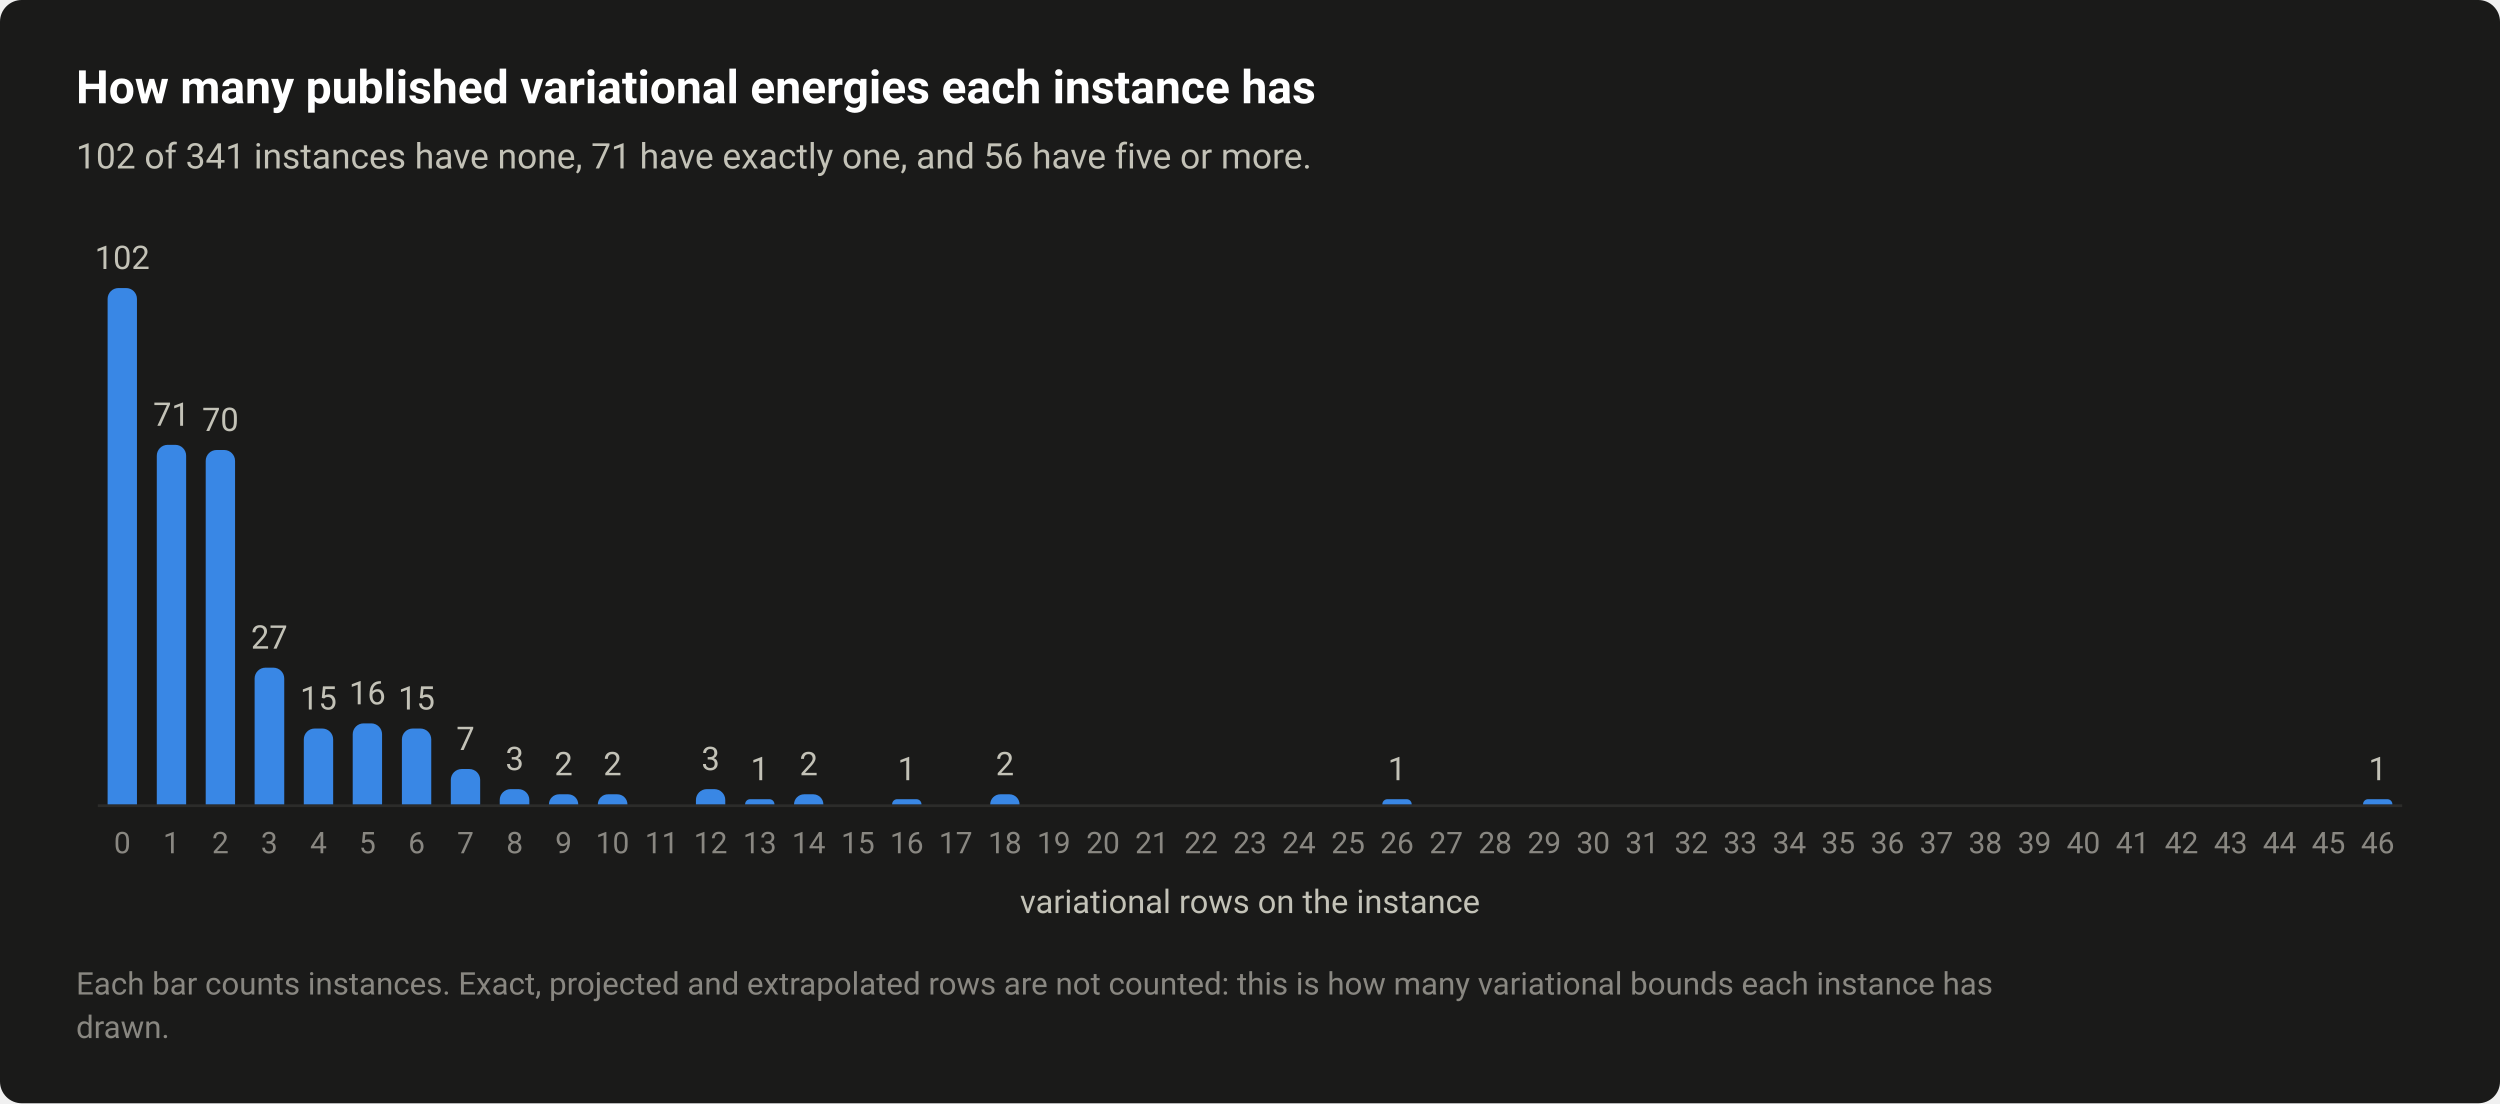
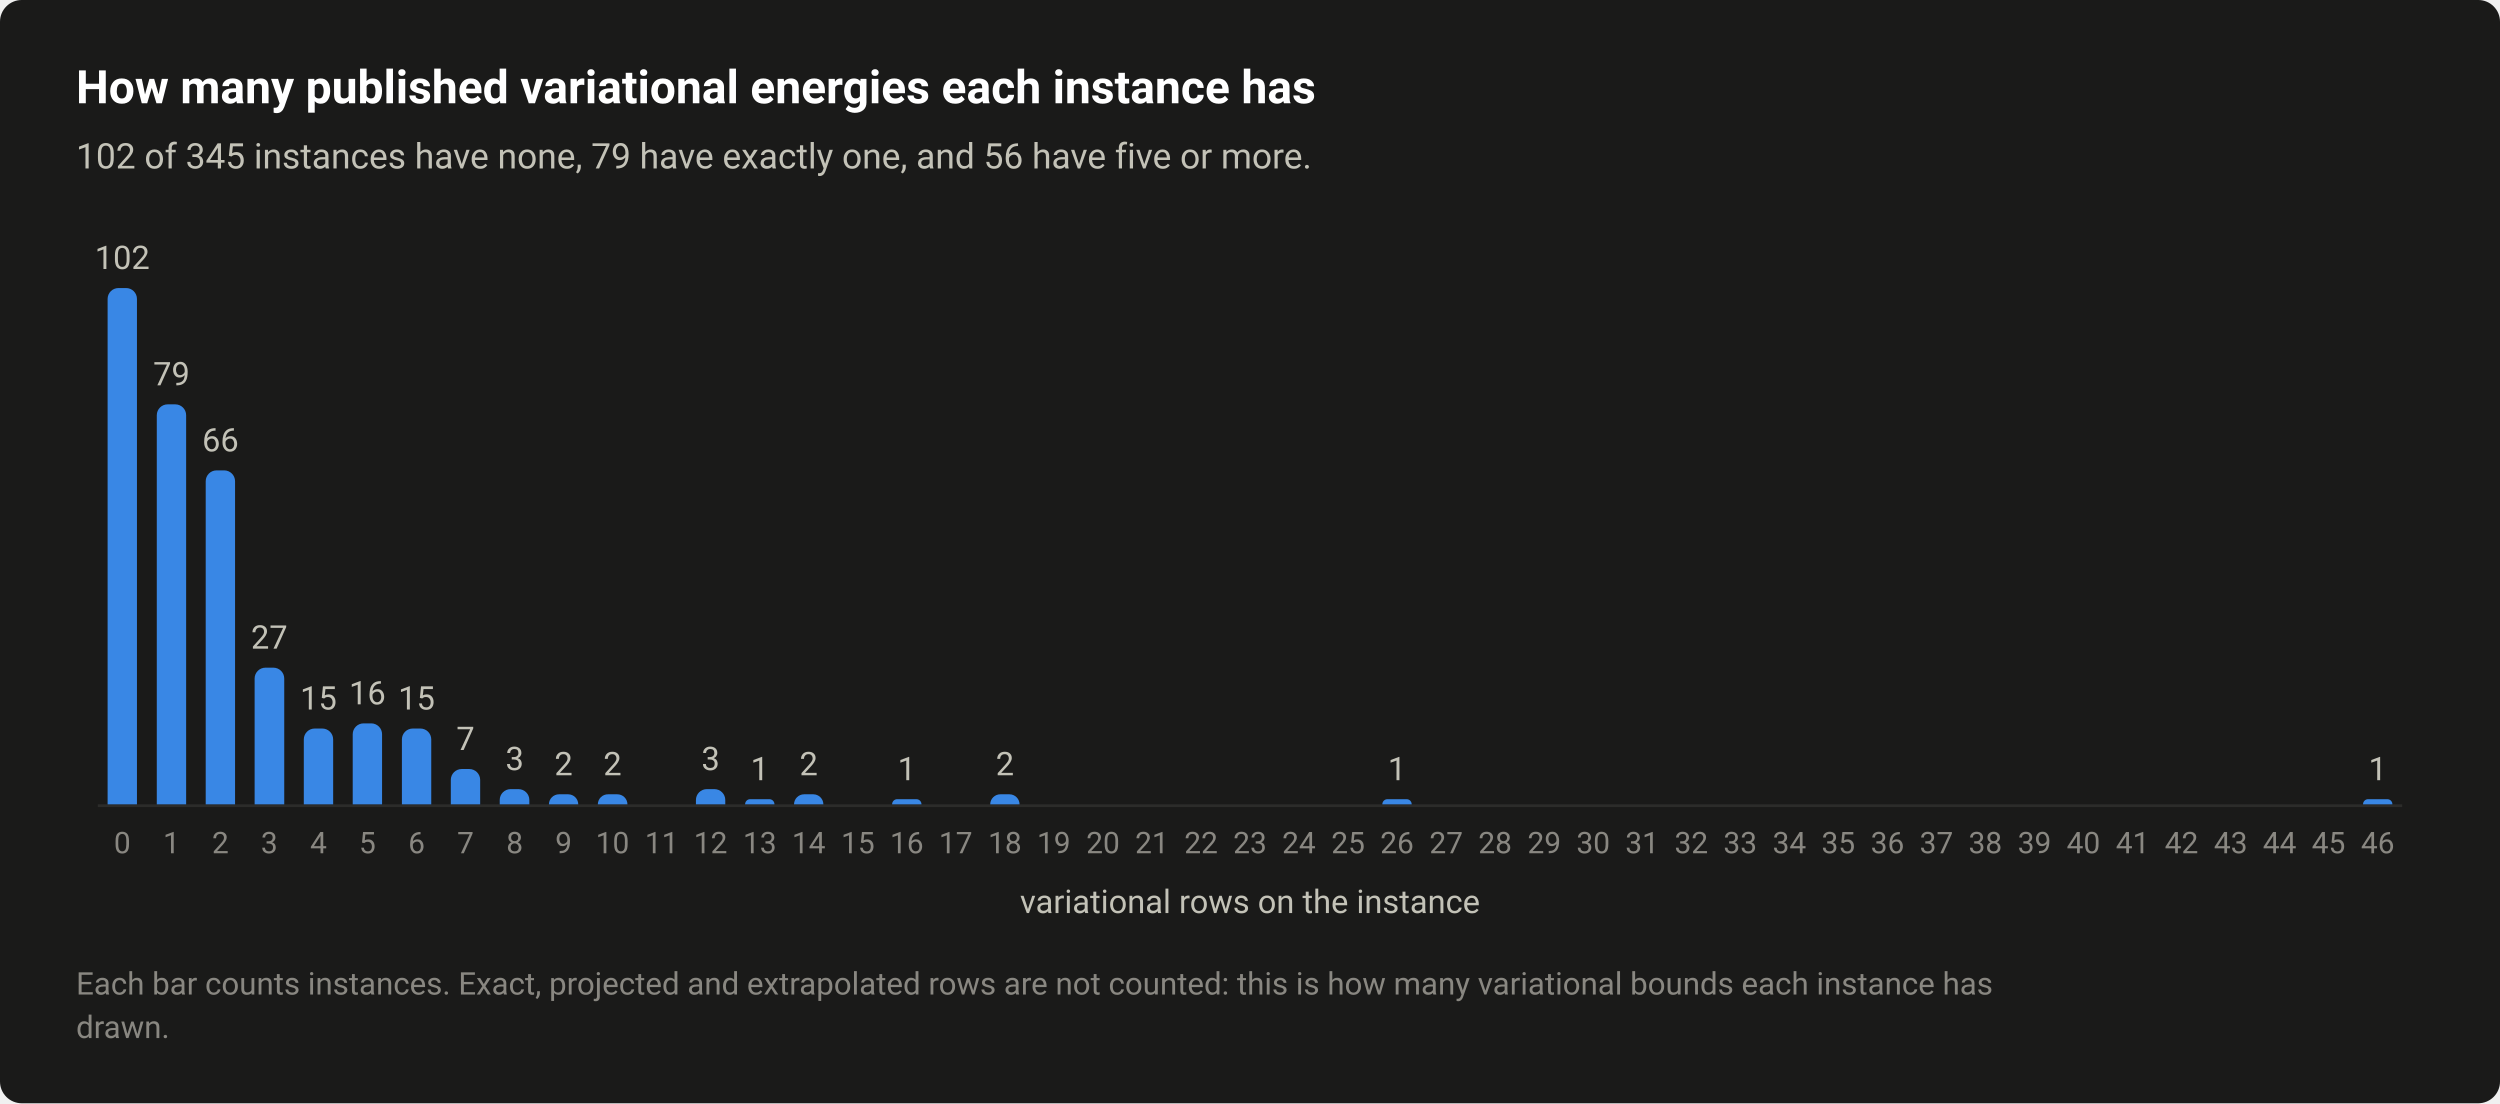
<svg xmlns="http://www.w3.org/2000/svg" width="920" height="406" viewBox="0 0 920 406" role="img" aria-labelledby="title desc">
  <style>text{font-family:system-ui,-apple-system,"Segoe UI",Roboto,"Helvetica Neue",Arial,sans-serif}</style>
  <rect width="920" height="406" rx="8" fill="#1a1a19" />
  <text x="28" y="38" font-size="17" fill="#ffffff" font-weight="600">How many published variational energies each instance has</text>
-   <text x="28" y="62" font-size="13" fill="#c3c2b7">102 of 341 instances have none, 71 have exactly one, and 56 have five or more.</text>
+   <text x="28" y="62" font-size="13" fill="#c3c2b7">102 of 345 instances have none, 79 have exactly one, and 56 have five or more.</text>
  <path d="M36 296.5H884" stroke="#2c2c2a" stroke-width="1" />
  <path d="M39.6 296V110A4 4 0 0 1 43.6 106H46.4A4 4 0 0 1 50.4 110V296Z" fill="#3987e5" />
  <text x="45" y="99" font-size="12" fill="#c3c2b7" text-anchor="middle" style="font-variant-numeric:tabular-nums">102</text>
  <text x="45" y="314" font-size="11" fill="#898781" text-anchor="middle" style="font-variant-numeric:tabular-nums">0</text>
-   <path d="M57.7 296V167.7A4 4 0 0 1 61.7 163.7H64.5A4 4 0 0 1 68.5 167.7V296Z" fill="#3987e5" />
-   <text x="63.1" y="156.7" font-size="12" fill="#c3c2b7" text-anchor="middle" style="font-variant-numeric:tabular-nums">71</text>
+   <path d="M57.7 296V152.8A4 4 0 0 1 61.7 148.8H64.5A4 4 0 0 1 68.5 152.8V296Z" fill="#3987e5" />
+   <text x="63.1" y="141.8" font-size="12" fill="#c3c2b7" text-anchor="middle" style="font-variant-numeric:tabular-nums">79</text>
  <text x="63.1" y="314" font-size="11" fill="#898781" text-anchor="middle" style="font-variant-numeric:tabular-nums">1</text>
-   <path d="M75.7 296V169.6A4 4 0 0 1 79.7 165.6H82.5A4 4 0 0 1 86.5 169.6V296Z" fill="#3987e5" />
-   <text x="81.1" y="158.6" font-size="12" fill="#c3c2b7" text-anchor="middle" style="font-variant-numeric:tabular-nums">70</text>
+   <path d="M75.7 296V177.1A4 4 0 0 1 79.7 173.1H82.5A4 4 0 0 1 86.5 177.1V296Z" fill="#3987e5" />
+   <text x="81.1" y="166.1" font-size="12" fill="#c3c2b7" text-anchor="middle" style="font-variant-numeric:tabular-nums">66</text>
  <text x="81.1" y="314" font-size="11" fill="#898781" text-anchor="middle" style="font-variant-numeric:tabular-nums">2</text>
  <path d="M93.7 296V249.7A4 4 0 0 1 97.7 245.7H100.6A4 4 0 0 1 104.6 249.7V296Z" fill="#3987e5" />
  <text x="99.1" y="238.7" font-size="12" fill="#c3c2b7" text-anchor="middle" style="font-variant-numeric:tabular-nums">27</text>
  <text x="99.1" y="314" font-size="11" fill="#898781" text-anchor="middle" style="font-variant-numeric:tabular-nums">3</text>
  <path d="M111.8 296V272.1A4 4 0 0 1 115.8 268.1H118.6A4 4 0 0 1 122.6 272.1V296Z" fill="#3987e5" />
  <text x="117.2" y="261.1" font-size="12" fill="#c3c2b7" text-anchor="middle" style="font-variant-numeric:tabular-nums">15</text>
  <text x="117.2" y="314" font-size="11" fill="#898781" text-anchor="middle" style="font-variant-numeric:tabular-nums">4</text>
  <path d="M129.8 296V270.2A4 4 0 0 1 133.8 266.2H136.6A4 4 0 0 1 140.6 270.2V296Z" fill="#3987e5" />
  <text x="135.2" y="259.2" font-size="12" fill="#c3c2b7" text-anchor="middle" style="font-variant-numeric:tabular-nums">16</text>
  <text x="135.2" y="314" font-size="11" fill="#898781" text-anchor="middle" style="font-variant-numeric:tabular-nums">5</text>
  <path d="M147.9 296V272.1A4 4 0 0 1 151.9 268.1H154.7A4 4 0 0 1 158.7 272.1V296Z" fill="#3987e5" />
  <text x="153.3" y="261.1" font-size="12" fill="#c3c2b7" text-anchor="middle" style="font-variant-numeric:tabular-nums">15</text>
  <text x="153.3" y="314" font-size="11" fill="#898781" text-anchor="middle" style="font-variant-numeric:tabular-nums">6</text>
  <path d="M165.9 296V287A4 4 0 0 1 169.9 283H172.7A4 4 0 0 1 176.7 287V296Z" fill="#3987e5" />
  <text x="171.3" y="276" font-size="12" fill="#c3c2b7" text-anchor="middle" style="font-variant-numeric:tabular-nums">7</text>
  <text x="171.3" y="314" font-size="11" fill="#898781" text-anchor="middle" style="font-variant-numeric:tabular-nums">7</text>
  <path d="M183.9 296V294.4A4 4 0 0 1 187.9 290.4H190.8A4 4 0 0 1 194.8 294.4V296Z" fill="#3987e5" />
  <text x="189.4" y="283.4" font-size="12" fill="#c3c2b7" text-anchor="middle" style="font-variant-numeric:tabular-nums">3</text>
  <text x="189.4" y="314" font-size="11" fill="#898781" text-anchor="middle" style="font-variant-numeric:tabular-nums">8</text>
  <path d="M202 296V296A3.725 3.725 0 0 1 205.7 292.3H209.1A3.725 3.725 0 0 1 212.8 296V296Z" fill="#3987e5" />
  <text x="207.4" y="285.3" font-size="12" fill="#c3c2b7" text-anchor="middle" style="font-variant-numeric:tabular-nums">2</text>
  <text x="207.4" y="314" font-size="11" fill="#898781" text-anchor="middle" style="font-variant-numeric:tabular-nums">9</text>
  <path d="M220 296V296A3.725 3.725 0 0 1 223.8 292.3H227.1A3.725 3.725 0 0 1 230.9 296V296Z" fill="#3987e5" />
  <text x="225.4" y="285.3" font-size="12" fill="#c3c2b7" text-anchor="middle" style="font-variant-numeric:tabular-nums">2</text>
  <text x="225.4" y="314" font-size="11" fill="#898781" text-anchor="middle" style="font-variant-numeric:tabular-nums">10</text>
  <text x="243.5" y="314" font-size="11" fill="#898781" text-anchor="middle" style="font-variant-numeric:tabular-nums">11</text>
  <path d="M256.1 296V294.4A4 4 0 0 1 260.1 290.4H262.9A4 4 0 0 1 266.9 294.4V296Z" fill="#3987e5" />
  <text x="261.5" y="283.4" font-size="12" fill="#c3c2b7" text-anchor="middle" style="font-variant-numeric:tabular-nums">3</text>
  <text x="261.5" y="314" font-size="11" fill="#898781" text-anchor="middle" style="font-variant-numeric:tabular-nums">12</text>
  <path d="M274.2 296V296A1.863 1.863 0 0 1 276 294.1H283.1A1.863 1.863 0 0 1 285 296V296Z" fill="#3987e5" />
  <text x="279.6" y="287.1" font-size="12" fill="#c3c2b7" text-anchor="middle" style="font-variant-numeric:tabular-nums">1</text>
  <text x="279.6" y="314" font-size="11" fill="#898781" text-anchor="middle" style="font-variant-numeric:tabular-nums">13</text>
  <path d="M292.2 296V296A3.725 3.725 0 0 1 295.9 292.3H299.3A3.725 3.725 0 0 1 303 296V296Z" fill="#3987e5" />
  <text x="297.6" y="285.3" font-size="12" fill="#c3c2b7" text-anchor="middle" style="font-variant-numeric:tabular-nums">2</text>
  <text x="297.6" y="314" font-size="11" fill="#898781" text-anchor="middle" style="font-variant-numeric:tabular-nums">14</text>
  <text x="315.7" y="314" font-size="11" fill="#898781" text-anchor="middle" style="font-variant-numeric:tabular-nums">15</text>
  <path d="M328.3 296V296A1.863 1.863 0 0 1 330.2 294.1H337.3A1.863 1.863 0 0 1 339.1 296V296Z" fill="#3987e5" />
  <text x="333.7" y="287.1" font-size="12" fill="#c3c2b7" text-anchor="middle" style="font-variant-numeric:tabular-nums">1</text>
  <text x="333.7" y="314" font-size="11" fill="#898781" text-anchor="middle" style="font-variant-numeric:tabular-nums">16</text>
  <text x="351.7" y="314" font-size="11" fill="#898781" text-anchor="middle" style="font-variant-numeric:tabular-nums">17</text>
  <path d="M364.4 296V296A3.725 3.725 0 0 1 368.1 292.3H371.5A3.725 3.725 0 0 1 375.2 296V296Z" fill="#3987e5" />
  <text x="369.8" y="285.3" font-size="12" fill="#c3c2b7" text-anchor="middle" style="font-variant-numeric:tabular-nums">2</text>
  <text x="369.8" y="314" font-size="11" fill="#898781" text-anchor="middle" style="font-variant-numeric:tabular-nums">18</text>
  <text x="387.8" y="314" font-size="11" fill="#898781" text-anchor="middle" style="font-variant-numeric:tabular-nums">19</text>
  <text x="405.9" y="314" font-size="11" fill="#898781" text-anchor="middle" style="font-variant-numeric:tabular-nums">20</text>
  <text x="423.9" y="314" font-size="11" fill="#898781" text-anchor="middle" style="font-variant-numeric:tabular-nums">21</text>
  <text x="442" y="314" font-size="11" fill="#898781" text-anchor="middle" style="font-variant-numeric:tabular-nums">22</text>
  <text x="460" y="314" font-size="11" fill="#898781" text-anchor="middle" style="font-variant-numeric:tabular-nums">23</text>
  <text x="478" y="314" font-size="11" fill="#898781" text-anchor="middle" style="font-variant-numeric:tabular-nums">24</text>
  <text x="496.1" y="314" font-size="11" fill="#898781" text-anchor="middle" style="font-variant-numeric:tabular-nums">25</text>
  <path d="M508.7 296V296A1.863 1.863 0 0 1 510.6 294.1H517.7A1.863 1.863 0 0 1 519.5 296V296Z" fill="#3987e5" />
  <text x="514.1" y="287.1" font-size="12" fill="#c3c2b7" text-anchor="middle" style="font-variant-numeric:tabular-nums">1</text>
  <text x="514.1" y="314" font-size="11" fill="#898781" text-anchor="middle" style="font-variant-numeric:tabular-nums">26</text>
  <text x="532.2" y="314" font-size="11" fill="#898781" text-anchor="middle" style="font-variant-numeric:tabular-nums">27</text>
  <text x="550.2" y="314" font-size="11" fill="#898781" text-anchor="middle" style="font-variant-numeric:tabular-nums">28</text>
  <text x="568.3" y="314" font-size="11" fill="#898781" text-anchor="middle" style="font-variant-numeric:tabular-nums">29</text>
  <text x="586.3" y="314" font-size="11" fill="#898781" text-anchor="middle" style="font-variant-numeric:tabular-nums">30</text>
  <text x="604.3" y="314" font-size="11" fill="#898781" text-anchor="middle" style="font-variant-numeric:tabular-nums">31</text>
  <text x="622.4" y="314" font-size="11" fill="#898781" text-anchor="middle" style="font-variant-numeric:tabular-nums">32</text>
  <text x="640.4" y="314" font-size="11" fill="#898781" text-anchor="middle" style="font-variant-numeric:tabular-nums">33</text>
  <text x="658.5" y="314" font-size="11" fill="#898781" text-anchor="middle" style="font-variant-numeric:tabular-nums">34</text>
  <text x="676.5" y="314" font-size="11" fill="#898781" text-anchor="middle" style="font-variant-numeric:tabular-nums">35</text>
  <text x="694.6" y="314" font-size="11" fill="#898781" text-anchor="middle" style="font-variant-numeric:tabular-nums">36</text>
  <text x="712.6" y="314" font-size="11" fill="#898781" text-anchor="middle" style="font-variant-numeric:tabular-nums">37</text>
  <text x="730.6" y="314" font-size="11" fill="#898781" text-anchor="middle" style="font-variant-numeric:tabular-nums">38</text>
  <text x="748.7" y="314" font-size="11" fill="#898781" text-anchor="middle" style="font-variant-numeric:tabular-nums">39</text>
  <text x="766.7" y="314" font-size="11" fill="#898781" text-anchor="middle" style="font-variant-numeric:tabular-nums">40</text>
  <text x="784.8" y="314" font-size="11" fill="#898781" text-anchor="middle" style="font-variant-numeric:tabular-nums">41</text>
  <text x="802.8" y="314" font-size="11" fill="#898781" text-anchor="middle" style="font-variant-numeric:tabular-nums">42</text>
  <text x="820.9" y="314" font-size="11" fill="#898781" text-anchor="middle" style="font-variant-numeric:tabular-nums">43</text>
  <text x="838.9" y="314" font-size="11" fill="#898781" text-anchor="middle" style="font-variant-numeric:tabular-nums">44</text>
  <text x="856.9" y="314" font-size="11" fill="#898781" text-anchor="middle" style="font-variant-numeric:tabular-nums">45</text>
  <path d="M869.6 296V296A1.863 1.863 0 0 1 871.4 294.1H878.5A1.863 1.863 0 0 1 880.4 296V296Z" fill="#3987e5" />
  <text x="875" y="287.1" font-size="12" fill="#c3c2b7" text-anchor="middle" style="font-variant-numeric:tabular-nums">1</text>
  <text x="875" y="314" font-size="11" fill="#898781" text-anchor="middle" style="font-variant-numeric:tabular-nums">46</text>
  <text x="460" y="336" font-size="12" fill="#c3c2b7" text-anchor="middle">variational rows on the instance</text>
  <text x="28" y="366" font-size="11.5" fill="#898781">Each bar counts instances. Exact, projected and extrapolated rows are not counted: this is how many variational bounds each instance has</text>
  <text x="28" y="382" font-size="11.5" fill="#898781">drawn.</text>
</svg>
